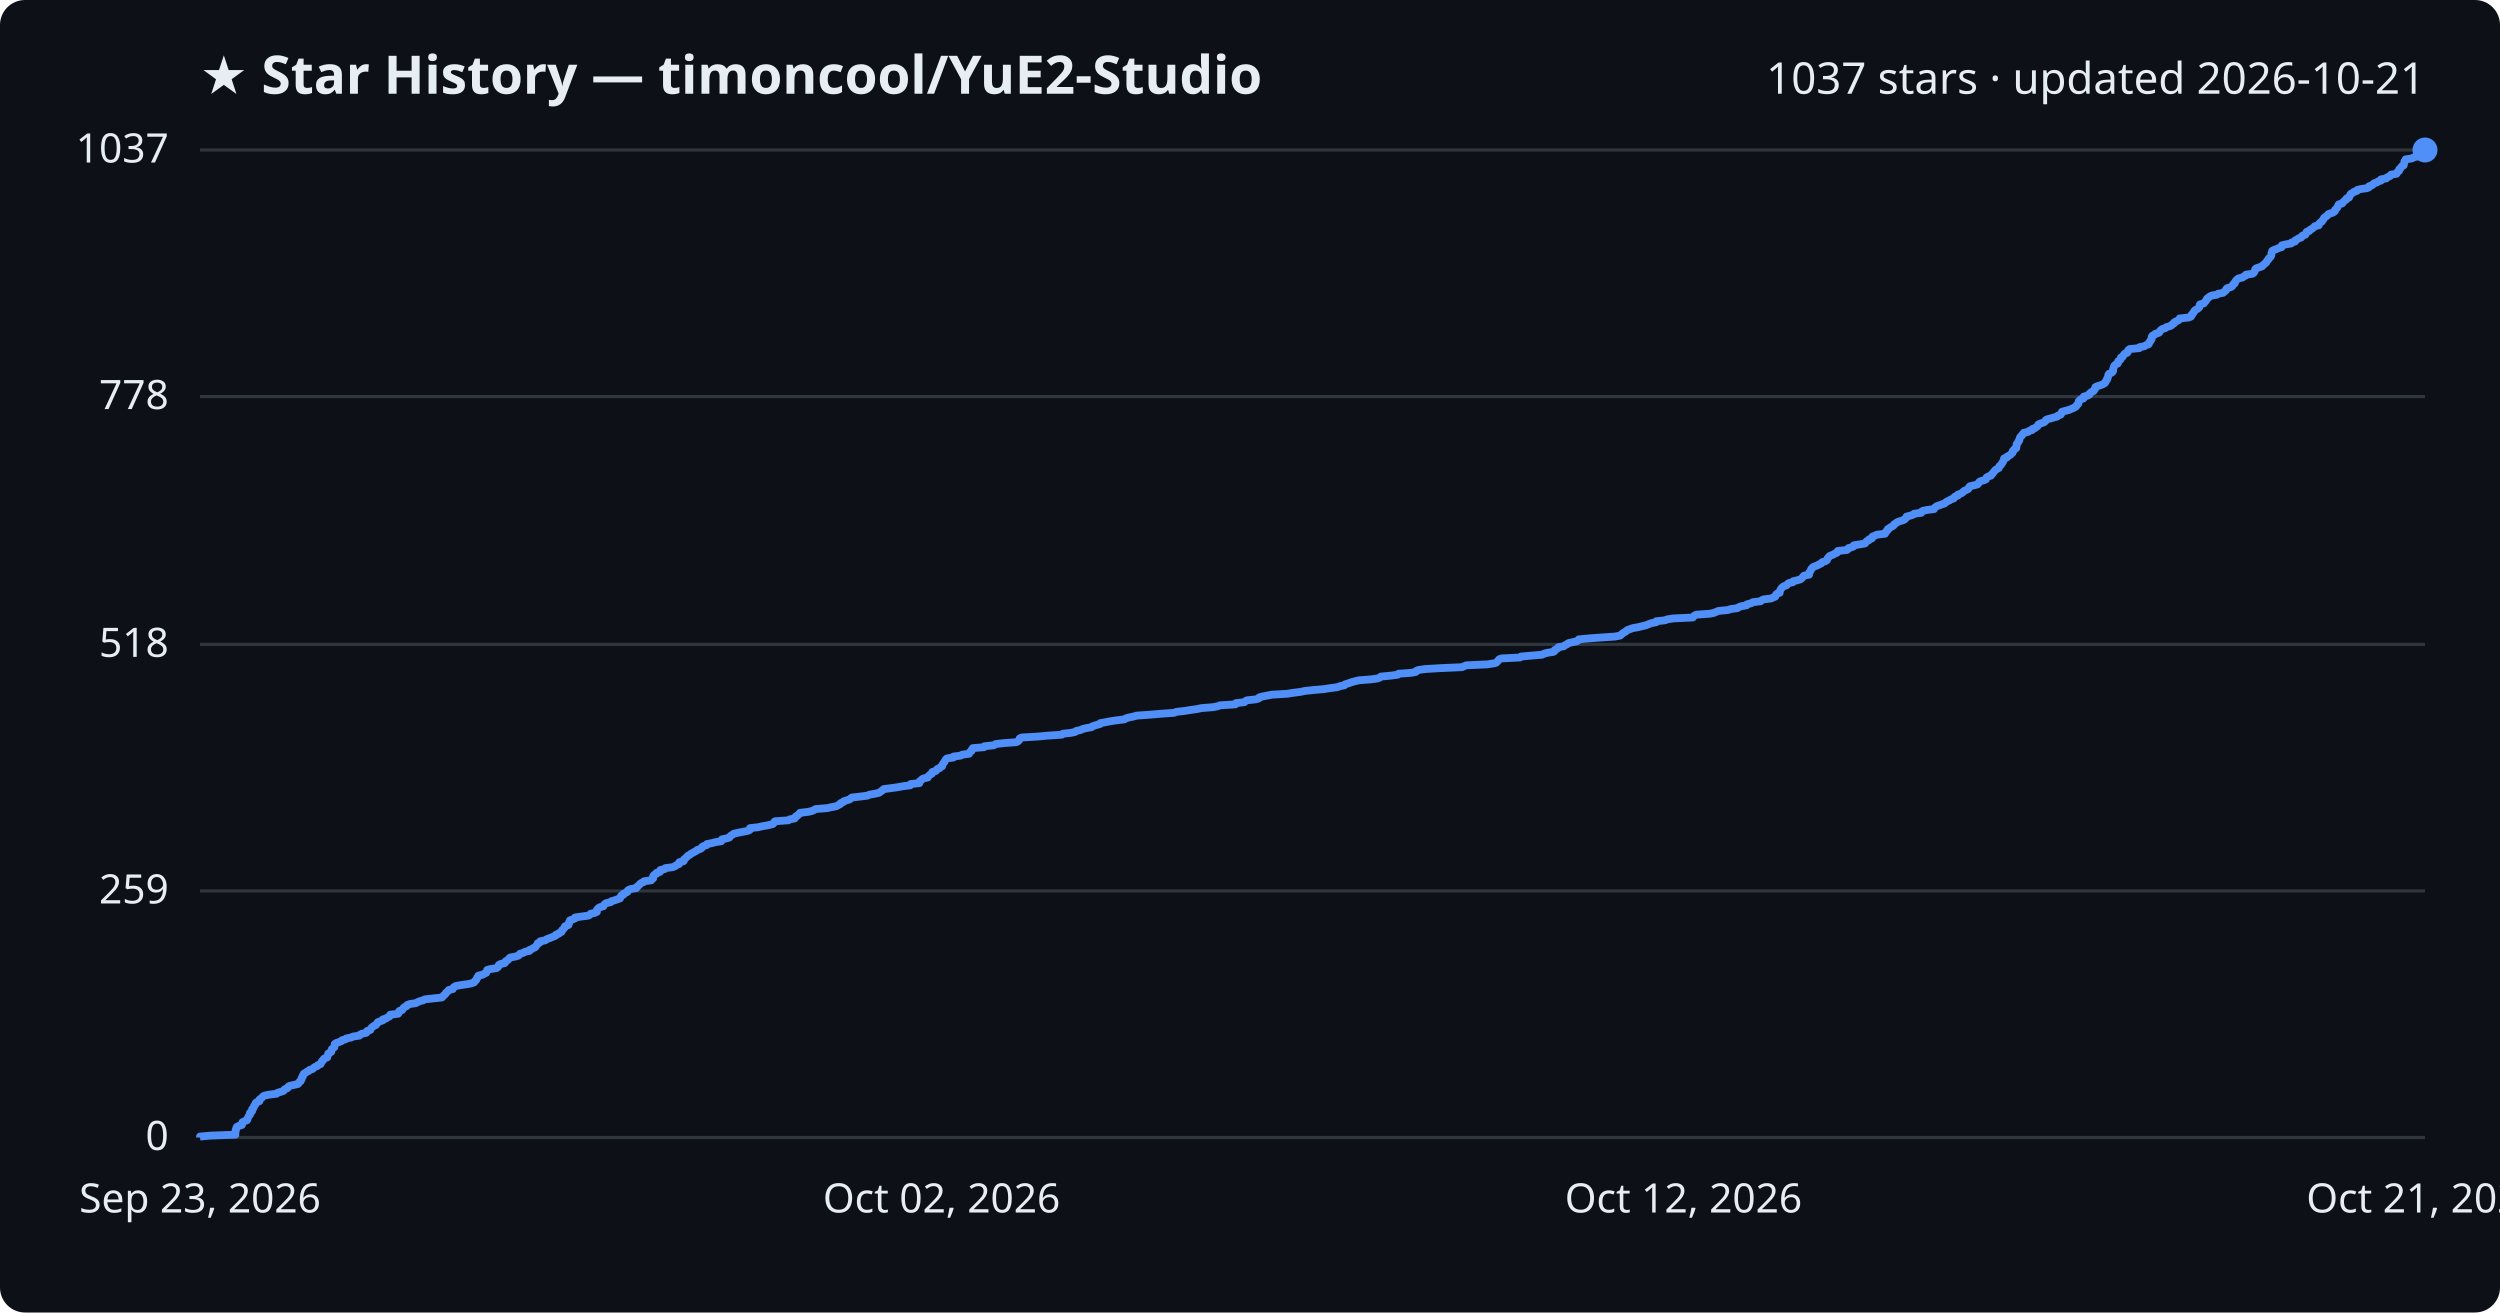
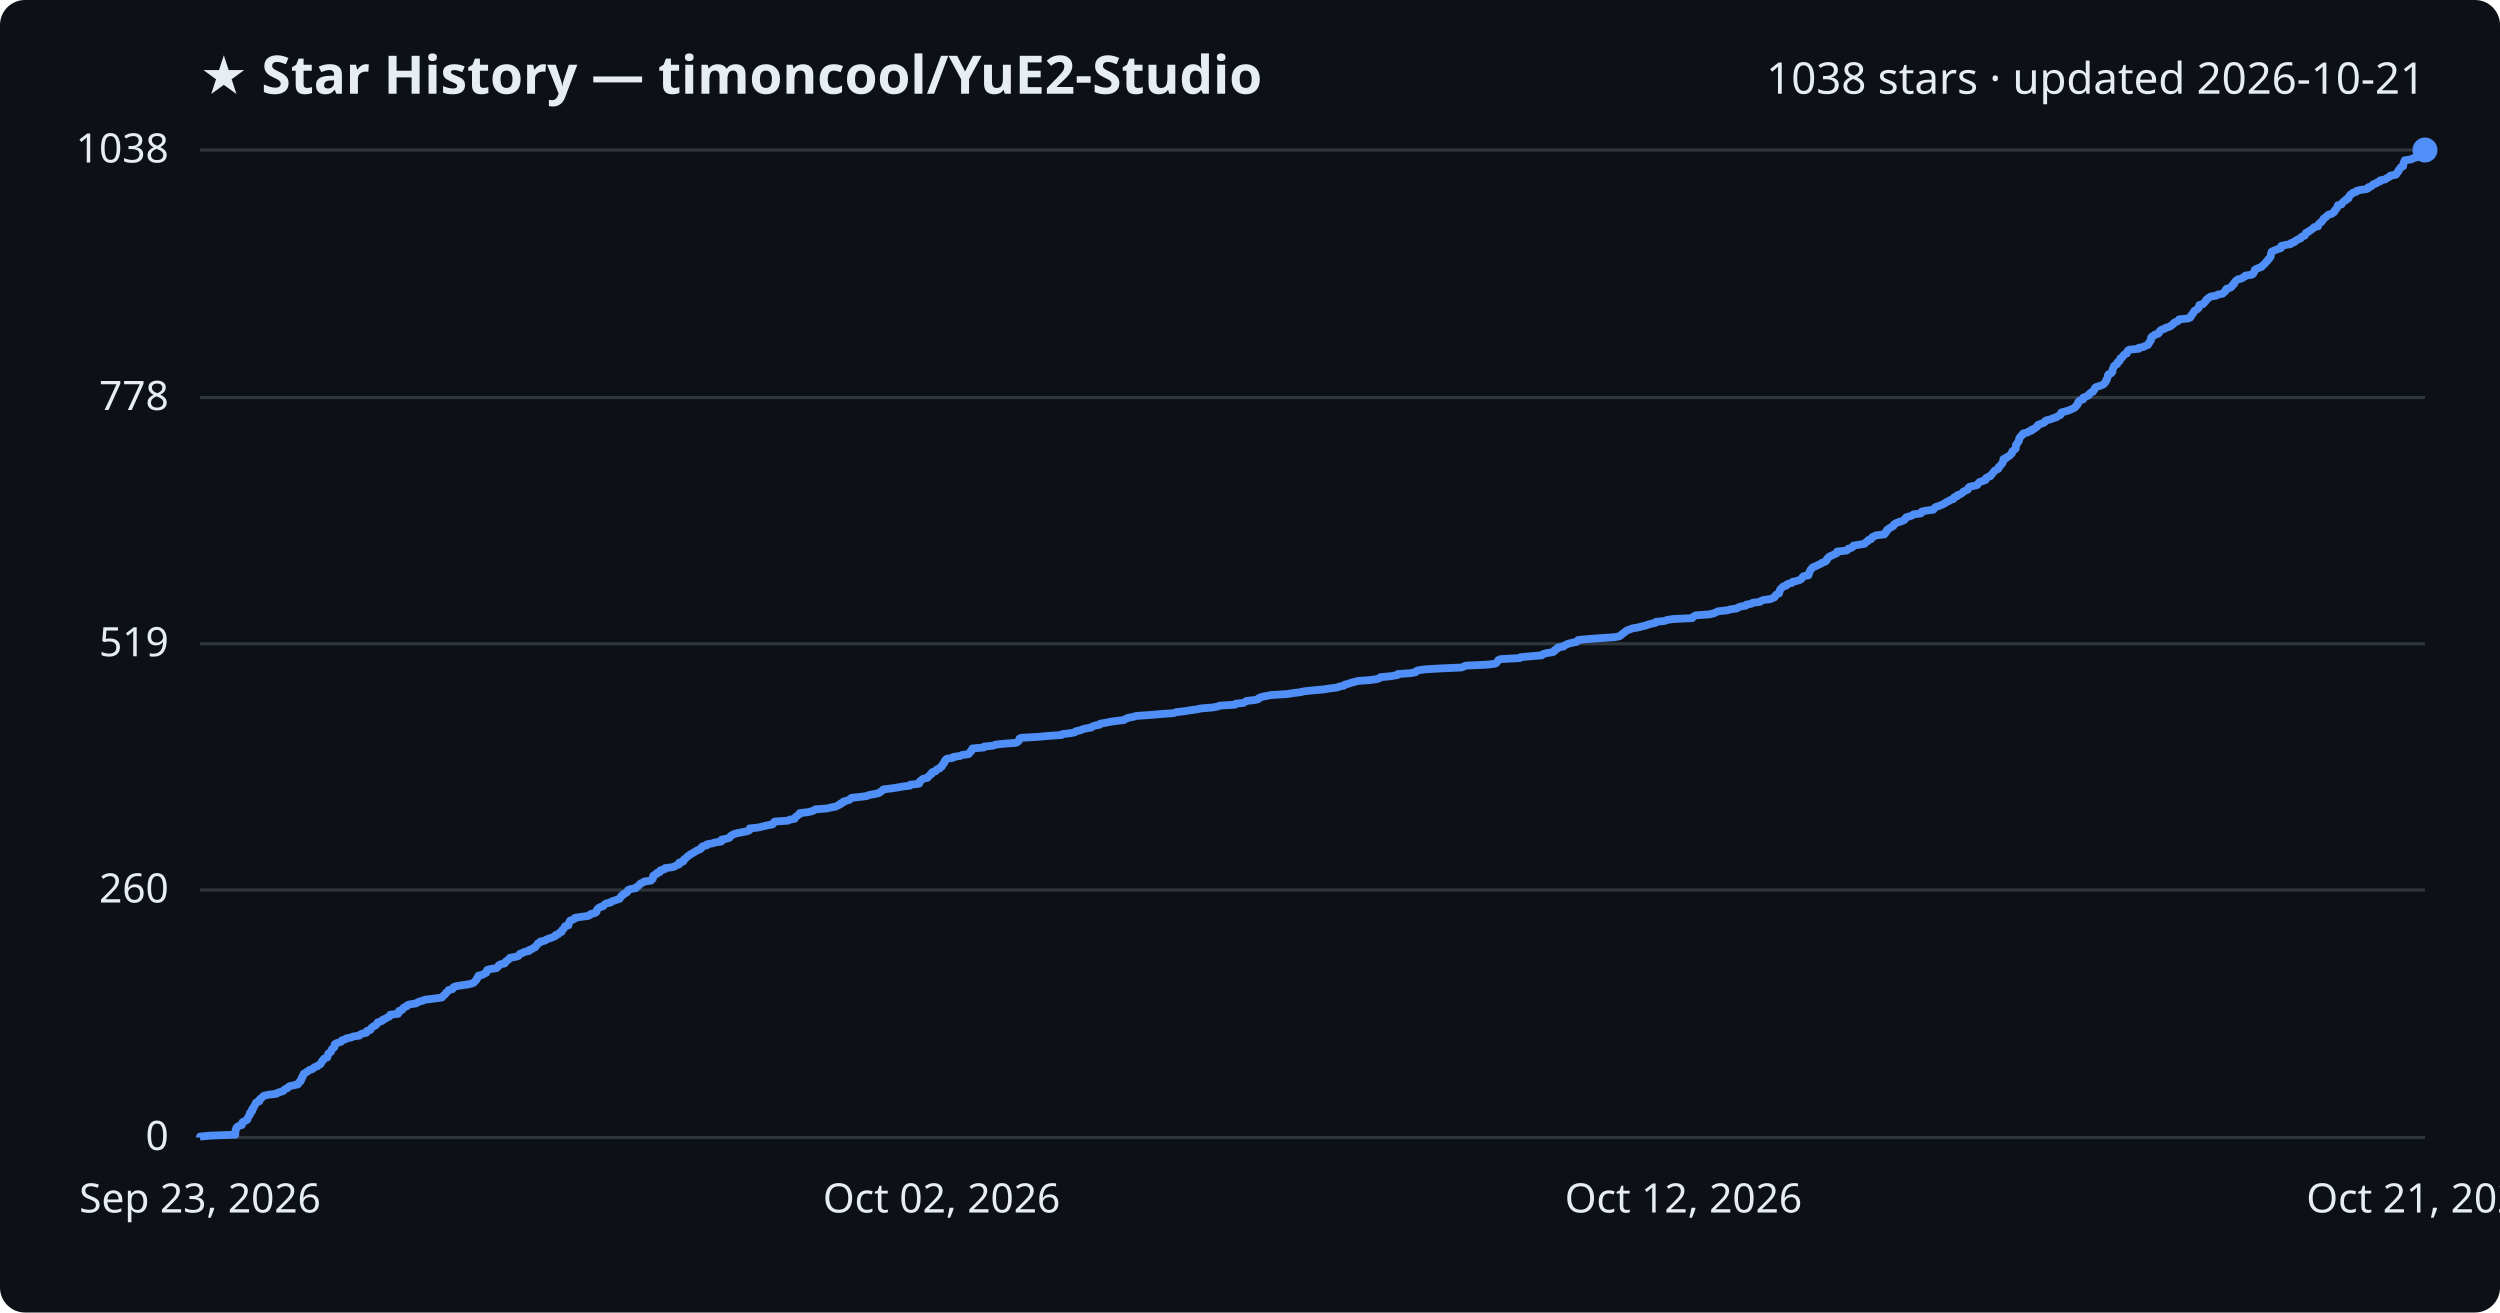
<svg xmlns="http://www.w3.org/2000/svg" viewBox="0 0 800 420" font-family="Segoe UI, sans-serif">
  <rect width="800" height="420" fill="#0d1117" rx="8" />
  <text x="64" y="30" fill="#e6edf3" font-size="17" font-weight="700">★ Star History — timoncool/YuE2-Studio</text>
-   <text x="776" y="30" fill="#e6edf3" font-size="14" text-anchor="end">1037 stars · updated 2026-10-21</text>
+   <text x="776" y="30" fill="#e6edf3" font-size="14" text-anchor="end">1038 stars · updated 2026-10-21</text>
  <line x1="64" y1="364.0" x2="776" y2="364.0" stroke="#30363d" stroke-width="1" />
  <text x="54" y="368.0" fill="#e6edf3" font-size="13" text-anchor="end">0</text>
-   <line x1="64" y1="285.1" x2="776" y2="285.1" stroke="#30363d" stroke-width="1" />
-   <text x="54" y="289.1" fill="#e6edf3" font-size="13" text-anchor="end">259</text>
-   <line x1="64" y1="206.2" x2="776" y2="206.2" stroke="#30363d" stroke-width="1" />
-   <text x="54" y="210.2" fill="#e6edf3" font-size="13" text-anchor="end">518</text>
-   <line x1="64" y1="126.9" x2="776" y2="126.9" stroke="#30363d" stroke-width="1" />
-   <text x="54" y="130.9" fill="#e6edf3" font-size="13" text-anchor="end">778</text>
+   <line x1="64" y1="284.8" x2="776" y2="284.8" stroke="#30363d" stroke-width="1" />
+   <text x="54" y="288.8" fill="#e6edf3" font-size="13" text-anchor="end">260</text>
+   <line x1="64" y1="206.0" x2="776" y2="206.0" stroke="#30363d" stroke-width="1" />
+   <text x="54" y="210.0" fill="#e6edf3" font-size="13" text-anchor="end">519</text>
+   <line x1="64" y1="127.2" x2="776" y2="127.2" stroke="#30363d" stroke-width="1" />
+   <text x="54" y="131.2" fill="#e6edf3" font-size="13" text-anchor="end">778</text>
  <line x1="64" y1="48.0" x2="776" y2="48.0" stroke="#30363d" stroke-width="1" />
-   <text x="54" y="52.0" fill="#e6edf3" font-size="13" text-anchor="end">1037</text>
-   <path d="M64.0,364.0 L64.0,363.7 L67.3,363.4 L75.3,363.1 L75.3,362.8 L75.3,362.5 L75.4,362.2 L75.4,361.9 L75.4,361.6 L75.6,361.3 L75.6,361.0 L75.8,360.6 L76.4,360.3 L77.4,360.0 L77.5,359.7 L77.5,359.4 L77.6,359.1 L78.2,358.8 L79.0,358.5 L79.2,358.2 L79.2,357.9 L79.4,357.6 L79.5,357.3 L79.7,357.0 L80.0,356.7 L80.0,356.4 L80.0,356.1 L80.5,355.8 L80.7,355.5 L80.7,355.2 L80.7,354.9 L81.1,354.6 L81.2,354.2 L81.3,353.9 L81.6,353.6 L81.8,353.3 L81.8,353.0 L82.1,352.7 L83.0,352.4 L83.1,352.1 L83.1,351.8 L83.5,351.5 L83.9,351.2 L84.1,350.9 L84.6,350.6 L86.0,350.3 L88.5,350.0 L88.8,349.7 L89.8,349.4 L90.7,349.1 L90.9,348.8 L91.2,348.5 L92.0,348.2 L92.2,347.8 L92.6,347.5 L93.9,347.2 L95.3,346.9 L95.6,346.6 L95.7,346.3 L96.2,346.0 L96.2,345.7 L96.5,345.4 L96.5,345.1 L96.6,344.8 L96.9,344.5 L96.9,344.2 L97.1,343.9 L97.2,343.6 L97.8,343.3 L98.1,343.0 L98.8,342.7 L99.0,342.4 L100.0,342.1 L100.3,341.8 L100.6,341.5 L101.6,341.1 L101.8,340.8 L102.6,340.5 L102.7,340.2 L102.9,339.9 L103.0,339.6 L103.4,339.3 L103.5,339.0 L103.8,338.7 L104.7,338.4 L104.7,338.1 L104.9,337.8 L105.0,337.5 L105.0,337.2 L105.4,336.9 L106.0,336.6 L106.0,336.3 L106.1,336.0 L106.2,335.7 L106.6,335.4 L107.0,335.1 L107.0,334.7 L107.1,334.4 L107.1,334.1 L107.5,333.8 L108.4,333.5 L109.2,333.2 L109.4,332.9 L110.5,332.6 L110.8,332.3 L112.4,332.0 L112.9,331.7 L115.0,331.4 L115.2,331.1 L115.8,330.8 L117.2,330.5 L117.4,330.2 L117.5,329.9 L118.5,329.6 L118.6,329.3 L118.8,329.0 L119.1,328.7 L119.6,328.3 L120.3,328.0 L120.5,327.7 L120.7,327.4 L120.9,327.1 L121.7,326.8 L122.5,326.5 L122.5,326.2 L123.6,325.9 L123.9,325.6 L124.6,325.3 L124.9,325.0 L124.9,324.7 L127.4,324.4 L127.6,324.1 L127.6,323.8 L127.8,323.5 L128.7,323.2 L128.9,322.9 L129.1,322.6 L129.4,322.3 L130.2,321.9 L130.3,321.6 L131.1,321.3 L133.1,321.0 L133.6,320.7 L134.3,320.4 L135.4,320.1 L135.9,319.8 L138.6,319.5 L141.4,319.2 L141.7,318.9 L141.9,318.6 L142.3,318.3 L142.6,318.0 L142.7,317.7 L143.1,317.4 L143.4,317.1 L143.6,316.8 L144.9,316.5 L145.0,316.2 L145.2,315.9 L145.9,315.5 L147.7,315.2 L149.8,314.9 L151.1,314.6 L151.8,314.3 L151.9,314.0 L152.3,313.7 L152.5,313.4 L152.6,313.1 L152.7,312.8 L153.1,312.5 L153.1,312.2 L154.5,311.9 L154.9,311.6 L155.6,311.3 L155.7,311.0 L155.9,310.7 L155.9,310.4 L156.9,310.1 L158.9,309.8 L159.3,309.5 L159.6,309.1 L159.6,308.8 L160.1,308.5 L161.5,308.2 L161.7,307.9 L161.8,307.6 L162.4,307.3 L162.7,307.0 L162.9,306.7 L163.3,306.4 L164.9,306.1 L165.9,305.8 L166.2,305.5 L166.4,305.2 L167.5,304.9 L167.9,304.6 L169.4,304.3 L169.4,304.0 L170.2,303.7 L170.6,303.4 L171.3,303.1 L171.5,302.8 L171.8,302.4 L172.1,302.1 L172.1,301.8 L172.9,301.5 L172.9,301.2 L174.5,300.9 L174.8,300.6 L175.6,300.3 L176.4,300.0 L177.1,299.7 L177.8,299.4 L177.9,299.1 L178.8,298.8 L179.0,298.5 L179.7,298.2 L179.8,297.9 L179.9,297.6 L180.3,297.3 L180.5,297.0 L180.8,296.7 L180.8,296.4 L181.9,296.0 L182.0,295.7 L182.1,295.4 L182.1,295.1 L182.4,294.8 L182.4,294.5 L183.3,294.2 L184.0,293.9 L184.0,293.6 L186.0,293.3 L188.3,293.0 L188.8,292.7 L189.0,292.4 L190.4,292.1 L191.0,291.8 L191.0,291.5 L191.0,291.2 L191.2,290.9 L191.5,290.6 L192.0,290.3 L193.1,290.0 L193.3,289.6 L193.5,289.3 L194.0,289.0 L195.4,288.7 L195.6,288.4 L196.7,288.1 L197.5,287.8 L198.4,287.5 L198.4,287.2 L198.7,286.9 L198.8,286.6 L199.5,286.3 L199.5,286.0 L200.2,285.7 L200.8,285.4 L200.8,285.1 L201.1,284.8 L201.8,284.5 L203.6,284.2 L203.6,283.9 L204.1,283.6 L204.5,283.2 L204.8,282.9 L205.1,282.6 L205.9,282.3 L206.1,282.0 L208.4,281.7 L208.5,281.4 L209.0,281.1 L209.0,280.8 L209.0,280.5 L209.1,280.2 L209.4,279.9 L210.1,279.6 L210.1,279.3 L211.2,279.0 L211.2,278.7 L211.3,278.4 L212.7,278.1 L212.9,277.8 L215.2,277.5 L216.0,277.2 L216.5,276.8 L217.3,276.5 L217.4,276.2 L217.4,275.9 L218.7,275.6 L218.9,275.3 L218.9,275.0 L219.3,274.7 L219.6,274.4 L219.9,274.1 L220.2,273.8 L220.8,273.5 L221.1,273.2 L221.7,272.9 L222.2,272.6 L222.8,272.3 L223.1,272.0 L224.0,271.7 L224.5,271.4 L224.6,271.1 L225.0,270.8 L226.2,270.4 L226.2,270.1 L227.8,269.8 L228.9,269.5 L230.8,269.2 L230.9,268.9 L231.0,268.6 L232.4,268.3 L233.4,268.0 L233.6,267.7 L233.9,267.4 L234.4,267.1 L234.8,266.8 L236.1,266.5 L237.6,266.2 L239.2,265.9 L239.9,265.6 L239.9,265.3 L240.0,265.0 L242.7,264.7 L243.9,264.4 L245.7,264.1 L247.3,263.7 L247.6,263.4 L247.7,263.1 L248.0,262.8 L252.3,262.5 L252.7,262.2 L254.3,261.9 L254.5,261.6 L254.6,261.3 L255.2,261.0 L255.4,260.7 L255.9,260.4 L256.0,260.1 L258.6,259.8 L259.9,259.5 L260.5,259.2 L261.0,258.9 L264.7,258.6 L266.0,258.3 L267.6,258.0 L268.1,257.7 L268.9,257.3 L269.0,257.0 L269.8,256.7 L270.0,256.4 L271.0,256.1 L271.9,255.8 L272.2,255.5 L272.6,255.2 L275.3,254.9 L277.6,254.6 L278.2,254.3 L279.9,254.0 L281.3,253.7 L281.7,253.4 L282.1,253.1 L282.5,252.8 L282.8,252.5 L285.2,252.2 L287.3,251.9 L288.9,251.6 L291.3,251.3 L291.4,250.9 L294.2,250.6 L294.3,250.3 L294.3,250.0 L294.8,249.7 L295.0,249.4 L295.5,249.1 L296.9,248.8 L297.0,248.5 L297.3,248.2 L297.6,247.9 L298.2,247.6 L298.2,247.3 L298.4,247.0 L299.5,246.7 L299.7,246.4 L299.9,246.1 L300.7,245.8 L300.9,245.5 L301.5,245.2 L301.5,244.9 L301.7,244.5 L301.9,244.2 L302.2,243.9 L302.3,243.6 L302.5,243.3 L302.7,243.0 L303.0,242.7 L305.1,242.4 L305.1,242.1 L307.4,241.8 L307.9,241.5 L310.1,241.2 L310.2,240.9 L310.4,240.6 L310.9,240.3 L310.9,240.0 L311.2,239.7 L311.3,239.4 L314.9,239.1 L315.0,238.8 L318.0,238.5 L318.6,238.1 L321.2,237.8 L325.2,237.5 L325.8,237.2 L326.1,236.9 L326.2,236.6 L326.3,236.3 L326.9,236.0 L332.1,235.7 L335.3,235.4 L339.8,235.1 L340.1,234.8 L342.8,234.5 L344.1,234.2 L344.4,233.9 L345.8,233.6 L346.4,233.3 L347.6,233.0 L349.3,232.7 L349.6,232.4 L350.5,232.1 L352.0,231.7 L352.1,231.4 L353.8,231.1 L355.3,230.8 L357.3,230.5 L359.8,230.2 L360.2,229.9 L361.2,229.6 L362.7,229.3 L363.7,229.0 L368.0,228.7 L371.5,228.4 L375.7,228.1 L376.4,227.8 L379.1,227.5 L380.9,227.2 L383.0,226.9 L384.4,226.6 L388.1,226.3 L389.7,226.0 L390.4,225.7 L395.3,225.4 L395.5,225.0 L398.2,224.7 L398.5,224.4 L399.0,224.1 L401.8,223.8 L402.8,223.5 L402.9,223.2 L403.9,222.9 L405.4,222.6 L407.0,222.3 L412.0,222.0 L413.8,221.7 L416.2,221.4 L417.5,221.1 L420.4,220.8 L423.8,220.5 L425.6,220.2 L428.0,219.9 L428.7,219.6 L430.2,219.3 L430.4,219.0 L431.7,218.6 L432.5,218.3 L433.6,218.0 L434.8,217.7 L438.7,217.4 L440.8,217.1 L441.6,216.8 L441.9,216.5 L445.1,216.2 L447.3,215.9 L447.5,215.6 L451.6,215.3 L453.1,215.0 L453.2,214.7 L453.9,214.4 L456.0,214.1 L461.0,213.8 L467.8,213.5 L468.5,213.2 L469.2,212.9 L475.9,212.6 L478.5,212.2 L479.0,211.9 L479.2,211.6 L479.5,211.3 L479.7,211.0 L480.4,210.7 L486.4,210.4 L486.7,210.1 L490.0,209.8 L493.5,209.5 L494.0,209.2 L495.1,208.9 L497.1,208.6 L497.5,208.3 L497.5,208.0 L498.1,207.7 L498.6,207.4 L498.7,207.1 L500.4,206.8 L500.7,206.5 L501.4,206.2 L501.9,205.8 L503.2,205.5 L504.6,205.2 L505.1,204.9 L505.2,204.6 L508.3,204.3 L512.3,204.0 L516.8,203.7 L518.4,203.4 L518.8,203.1 L519.1,202.8 L519.5,202.5 L520.1,202.2 L520.4,201.9 L520.8,201.6 L521.7,201.3 L522.5,201.0 L524.2,200.7 L525.4,200.4 L526.7,200.1 L527.4,199.8 L528.5,199.4 L530.0,199.1 L530.0,198.8 L532.8,198.5 L533.5,198.2 L535.4,197.9 L541.7,197.6 L541.9,197.3 L542.2,197.0 L542.8,196.7 L547.1,196.4 L548.5,196.1 L549.2,195.8 L549.9,195.5 L553.0,195.2 L553.8,194.9 L556.0,194.6 L556.4,194.3 L557.2,194.0 L558.9,193.7 L559.0,193.4 L560.5,193.0 L560.9,192.7 L563.4,192.4 L563.7,192.1 L564.4,191.8 L566.8,191.5 L567.4,191.2 L568.1,190.9 L568.2,190.6 L568.3,190.3 L568.6,190.0 L569.5,189.7 L569.5,189.4 L569.6,189.1 L569.7,188.8 L569.9,188.5 L570.1,188.2 L570.4,187.9 L570.8,187.6 L571.7,187.3 L571.9,187.0 L572.4,186.6 L573.7,186.3 L573.8,186.0 L575.1,185.7 L576.1,185.4 L576.5,185.1 L576.8,184.8 L577.0,184.5 L577.3,184.2 L578.9,183.9 L578.9,183.6 L578.9,183.3 L579.2,183.0 L579.3,182.7 L579.5,182.4 L579.6,182.1 L579.9,181.8 L580.1,181.5 L580.8,181.2 L581.6,180.9 L582.1,180.6 L582.8,180.3 L583.1,179.9 L584.1,179.6 L584.6,179.3 L584.7,179.0 L584.8,178.7 L585.1,178.4 L585.3,178.1 L585.7,177.8 L586.6,177.5 L587.0,177.2 L587.8,176.9 L588.1,176.6 L588.1,176.3 L591.0,176.0 L591.4,175.7 L591.5,175.4 L592.6,175.1 L593.2,174.8 L593.2,174.5 L595.1,174.2 L596.8,173.9 L597.1,173.5 L597.3,173.2 L598.0,172.9 L598.1,172.6 L599.0,172.3 L599.0,172.0 L599.2,171.7 L600.0,171.4 L600.6,171.1 L603.2,170.8 L603.2,170.5 L603.6,170.2 L603.7,169.9 L604.1,169.6 L604.1,169.3 L604.6,169.0 L605.0,168.7 L605.6,168.4 L606.0,168.1 L606.1,167.8 L606.6,167.5 L607.1,167.1 L607.9,166.8 L608.9,166.5 L609.5,166.2 L609.7,165.9 L610.1,165.6 L610.1,165.3 L611.3,165.0 L612.2,164.7 L612.5,164.4 L614.8,164.1 L614.8,163.8 L615.2,163.5 L616.6,163.2 L618.9,162.9 L619.0,162.6 L619.3,162.3 L619.7,162.0 L620.6,161.7 L621.4,161.4 L622.3,161.1 L622.7,160.7 L623.2,160.4 L623.9,160.1 L624.3,159.8 L625.2,159.5 L625.3,159.2 L625.6,158.9 L626.5,158.6 L626.5,158.3 L627.3,158.0 L627.9,157.7 L628.2,157.4 L628.5,157.1 L629.2,156.8 L629.8,156.5 L630.0,156.2 L630.1,155.9 L630.4,155.6 L631.7,155.3 L632.8,155.0 L633.1,154.7 L633.3,154.3 L633.7,154.0 L634.8,153.7 L635.5,153.4 L635.6,153.1 L635.7,152.8 L636.2,152.5 L637.1,152.2 L637.2,151.9 L637.6,151.6 L637.8,151.3 L638.0,151.0 L638.3,150.7 L638.5,150.4 L639.0,150.1 L639.6,149.8 L639.7,149.5 L639.8,149.2 L640.2,148.9 L640.4,148.6 L640.6,148.3 L640.9,147.9 L641.0,147.6 L641.2,147.3 L641.3,147.0 L641.3,146.7 L642.2,146.4 L642.3,146.1 L642.9,145.8 L643.4,145.5 L643.6,145.2 L644.0,144.9 L644.1,144.6 L644.1,144.3 L644.5,144.0 L644.6,143.7 L645.2,143.4 L645.2,143.1 L645.3,142.8 L645.3,142.5 L645.3,142.2 L645.5,141.9 L645.8,141.6 L645.9,141.2 L646.2,140.9 L646.2,140.6 L646.3,140.3 L646.4,140.0 L646.6,139.7 L647.0,139.4 L647.1,139.1 L647.5,138.8 L647.6,138.5 L649.0,138.2 L649.3,137.9 L650.3,137.6 L650.3,137.3 L651.2,137.0 L651.5,136.7 L652.0,136.4 L652.2,136.1 L652.3,135.8 L653.0,135.5 L654.0,135.2 L654.5,134.8 L654.6,134.5 L655.0,134.2 L656.2,133.9 L657.2,133.6 L658.3,133.3 L658.5,133.0 L659.4,132.7 L659.6,132.4 L659.7,132.1 L659.8,131.8 L660.8,131.5 L662.0,131.2 L662.7,130.9 L663.4,130.6 L664.0,130.3 L664.4,130.0 L664.5,129.7 L664.9,129.4 L665.1,129.1 L665.1,128.8 L665.2,128.4 L665.5,128.1 L665.8,127.8 L666.7,127.5 L666.8,127.2 L666.8,126.9 L668.0,126.6 L668.6,126.3 L668.6,126.0 L669.0,125.7 L669.3,125.4 L670.0,125.1 L670.1,124.8 L670.4,124.5 L670.5,124.2 L670.5,123.9 L671.1,123.6 L672.1,123.3 L672.8,123.0 L673.4,122.7 L673.7,122.4 L673.9,122.0 L674.0,121.7 L674.3,121.4 L674.3,121.1 L674.5,120.8 L674.6,120.5 L674.6,120.2 L674.7,119.9 L674.9,119.6 L675.7,119.3 L676.0,119.0 L676.2,118.7 L676.2,118.4 L676.2,118.1 L676.3,117.8 L676.4,117.5 L676.5,117.2 L676.7,116.9 L677.1,116.6 L677.7,116.3 L677.8,116.0 L677.8,115.6 L678.3,115.3 L678.6,115.0 L678.6,114.7 L678.7,114.4 L679.3,114.1 L679.4,113.8 L679.7,113.5 L679.9,113.2 L680.7,112.9 L680.9,112.6 L680.9,112.3 L681.1,112.0 L681.5,111.7 L684.6,111.4 L684.6,111.1 L686.2,110.8 L686.6,110.5 L687.5,110.2 L687.7,109.9 L687.7,109.6 L688.1,109.2 L688.2,108.9 L688.5,108.6 L688.5,108.3 L688.5,108.0 L688.6,107.7 L688.8,107.4 L689.5,107.1 L689.7,106.8 L690.8,106.5 L691.1,106.2 L691.2,105.9 L691.5,105.6 L691.9,105.3 L692.9,105.0 L693.2,104.7 L694.3,104.4 L694.9,104.1 L695.1,103.8 L695.7,103.5 L695.7,103.2 L696.2,102.9 L697.1,102.5 L697.4,102.2 L697.5,101.9 L700.4,101.6 L701.1,101.3 L701.3,101.0 L701.3,100.7 L701.7,100.4 L701.8,100.1 L702.1,99.8 L702.2,99.5 L702.5,99.2 L703.1,98.9 L703.5,98.6 L703.8,98.3 L703.8,98.0 L703.9,97.7 L704.0,97.4 L705.2,97.1 L705.4,96.8 L705.7,96.5 L706.0,96.1 L706.1,95.8 L706.3,95.5 L706.8,95.2 L707.1,94.9 L707.7,94.6 L709.4,94.3 L709.8,94.0 L711.4,93.7 L711.7,93.4 L712.1,93.1 L712.4,92.8 L712.4,92.5 L712.7,92.2 L713.8,91.9 L714.3,91.6 L714.5,91.3 L714.6,91.0 L715.1,90.7 L715.1,90.4 L715.3,90.1 L715.6,89.7 L715.9,89.4 L716.3,89.1 L717.6,88.8 L717.9,88.5 L718.6,88.2 L718.7,87.9 L720.8,87.6 L721.2,87.3 L721.4,87.0 L721.5,86.7 L721.7,86.4 L721.7,86.1 L722.1,85.8 L723.1,85.5 L723.9,85.2 L724.1,84.9 L724.5,84.6 L724.8,84.3 L725.2,84.0 L725.3,83.7 L725.6,83.3 L725.9,83.0 L726.0,82.7 L726.4,82.4 L726.6,82.1 L726.8,81.8 L726.8,81.5 L726.9,81.2 L726.9,80.9 L727.1,80.6 L727.1,80.3 L727.6,80.0 L728.5,79.7 L729.1,79.4 L730.1,79.1 L730.1,78.8 L730.2,78.5 L731.5,78.2 L733.2,77.9 L733.3,77.6 L734.4,77.3 L734.5,76.9 L735.1,76.6 L735.5,76.3 L736.4,76.0 L736.5,75.7 L736.8,75.4 L737.7,75.1 L737.9,74.8 L738.0,74.5 L738.1,74.2 L739.0,73.9 L739.1,73.6 L739.7,73.3 L740.1,73.0 L740.5,72.7 L740.7,72.4 L742.0,72.1 L742.0,71.8 L742.2,71.5 L742.5,71.2 L743.0,70.9 L743.2,70.5 L743.5,70.2 L743.6,69.9 L743.8,69.6 L744.3,69.3 L744.7,69.0 L744.9,68.7 L745.3,68.4 L746.4,68.1 L746.9,67.8 L747.2,67.5 L747.2,67.2 L747.5,66.9 L747.8,66.6 L748.0,66.3 L748.1,66.0 L748.3,65.7 L748.4,65.4 L749.5,65.1 L749.7,64.8 L750.0,64.5 L750.3,64.2 L750.9,63.8 L750.9,63.5 L751.7,63.2 L751.7,62.9 L752.0,62.6 L752.1,62.3 L752.3,62.0 L752.9,61.7 L753.2,61.4 L754.2,61.1 L754.3,60.8 L755.4,60.5 L757.5,60.2 L758.1,59.9 L758.1,59.6 L759.0,59.3 L759.4,59.0 L759.6,58.7 L760.6,58.4 L760.9,58.1 L761.9,57.8 L761.9,57.4 L763.6,57.1 L763.8,56.8 L764.5,56.5 L765.0,56.2 L765.1,55.9 L766.9,55.6 L767.1,55.3 L767.2,55.0 L767.7,54.7 L767.7,54.4 L767.8,54.1 L768.2,53.8 L768.4,53.5 L768.6,53.2 L769.2,52.9 L769.2,52.6 L769.3,52.3 L769.4,52.0 L769.4,51.7 L769.7,51.4 L769.8,51.0 L771.8,50.7 L772.3,50.4 L773.4,50.1 L773.5,49.8 L773.6,49.5 L773.6,49.2 L775.8,48.9 L775.8,48.6 L775.9,48.3 L776.0,48.0 L776.0,48.0" fill="none" stroke="#4f8ff7" stroke-width="2.5" stroke-linejoin="round" />
+   <text x="54" y="52.0" fill="#e6edf3" font-size="13" text-anchor="end">1038</text>
+   <path d="M64.0,364.0 L64.0,363.7 L67.3,363.4 L75.3,363.1 L75.3,362.8 L75.3,362.5 L75.3,362.2 L75.4,361.9 L75.4,361.6 L75.6,361.3 L75.6,361.0 L75.8,360.7 L76.4,360.3 L77.4,360.0 L77.5,359.7 L77.5,359.4 L77.6,359.1 L78.2,358.8 L78.9,358.5 L79.2,358.2 L79.2,357.9 L79.4,357.6 L79.5,357.3 L79.7,357.0 L80.0,356.7 L80.0,356.4 L80.0,356.1 L80.5,355.8 L80.7,355.5 L80.7,355.2 L80.7,354.9 L81.1,354.6 L81.2,354.3 L81.3,354.0 L81.6,353.6 L81.8,353.3 L81.8,353.0 L82.1,352.7 L83.0,352.4 L83.1,352.1 L83.1,351.8 L83.5,351.5 L83.9,351.2 L84.1,350.9 L84.6,350.6 L86.0,350.3 L88.5,350.0 L88.8,349.7 L89.8,349.4 L90.7,349.1 L90.9,348.8 L91.2,348.5 L92.0,348.2 L92.2,347.9 L92.6,347.6 L93.9,347.3 L95.3,347.0 L95.6,346.6 L95.7,346.3 L96.2,346.0 L96.2,345.7 L96.5,345.4 L96.5,345.1 L96.6,344.8 L96.9,344.5 L96.9,344.2 L97.1,343.9 L97.2,343.6 L97.8,343.3 L98.1,343.0 L98.7,342.7 L99.0,342.4 L100.0,342.1 L100.3,341.8 L100.6,341.5 L101.6,341.2 L101.8,340.9 L102.5,340.6 L102.7,340.3 L102.9,339.9 L103.0,339.6 L103.4,339.3 L103.5,339.0 L103.8,338.7 L104.7,338.4 L104.7,338.1 L104.9,337.8 L105.0,337.5 L105.0,337.2 L105.4,336.9 L105.9,336.6 L106.0,336.3 L106.1,336.0 L106.2,335.7 L106.6,335.4 L107.0,335.1 L107.0,334.8 L107.1,334.5 L107.1,334.2 L107.5,333.9 L108.4,333.6 L109.2,333.3 L109.4,332.9 L110.5,332.6 L110.8,332.3 L112.4,332.0 L112.9,331.7 L115.0,331.4 L115.2,331.1 L115.8,330.8 L117.2,330.5 L117.4,330.2 L117.4,329.9 L118.5,329.6 L118.6,329.3 L118.8,329.0 L119.1,328.7 L119.6,328.4 L120.2,328.1 L120.5,327.8 L120.7,327.5 L120.8,327.2 L121.7,326.9 L122.4,326.6 L122.5,326.3 L123.5,325.9 L123.9,325.6 L124.6,325.3 L124.8,325.0 L124.9,324.7 L127.4,324.4 L127.6,324.1 L127.6,323.8 L127.7,323.5 L128.6,323.2 L128.9,322.9 L129.0,322.6 L129.4,322.3 L130.2,322.0 L130.3,321.7 L131.1,321.4 L133.1,321.1 L133.6,320.8 L134.2,320.5 L135.4,320.2 L135.9,319.9 L138.6,319.6 L141.4,319.2 L141.7,318.9 L141.9,318.6 L142.3,318.3 L142.6,318.0 L142.7,317.7 L143.1,317.4 L143.4,317.1 L143.6,316.8 L144.8,316.5 L145.0,316.2 L145.1,315.9 L145.9,315.6 L147.7,315.3 L149.8,315.0 L151.1,314.7 L151.7,314.4 L151.9,314.1 L152.2,313.8 L152.5,313.5 L152.6,313.2 L152.7,312.9 L153.1,312.6 L153.1,312.2 L154.5,311.9 L154.9,311.6 L155.6,311.3 L155.6,311.0 L155.8,310.7 L155.9,310.4 L156.9,310.1 L158.9,309.8 L159.2,309.5 L159.5,309.2 L159.6,308.9 L160.1,308.6 L161.5,308.3 L161.7,308.0 L161.8,307.7 L162.3,307.4 L162.7,307.1 L162.9,306.8 L163.2,306.5 L164.9,306.2 L165.9,305.9 L166.2,305.5 L166.4,305.2 L167.4,304.9 L167.8,304.6 L169.3,304.3 L169.3,304.0 L170.2,303.7 L170.6,303.4 L171.3,303.1 L171.4,302.8 L171.7,302.5 L172.0,302.2 L172.1,301.9 L172.8,301.6 L172.9,301.3 L174.4,301.0 L174.7,300.7 L175.5,300.4 L176.4,300.1 L177.1,299.8 L177.8,299.5 L177.8,299.2 L178.7,298.9 L179.0,298.5 L179.7,298.2 L179.7,297.9 L179.9,297.6 L180.3,297.3 L180.5,297.0 L180.7,296.7 L180.8,296.4 L181.9,296.1 L181.9,295.8 L182.0,295.5 L182.1,295.2 L182.4,294.9 L182.4,294.6 L183.2,294.3 L183.9,294.0 L184.0,293.7 L185.9,293.4 L188.2,293.1 L188.8,292.8 L189.0,292.5 L190.3,292.2 L190.9,291.8 L190.9,291.5 L191.0,291.2 L191.2,290.9 L191.5,290.6 L192.0,290.3 L193.0,290.0 L193.2,289.7 L193.5,289.4 L194.0,289.1 L195.4,288.8 L195.6,288.5 L196.6,288.2 L197.4,287.9 L198.3,287.6 L198.4,287.3 L198.7,287.0 L198.8,286.7 L199.4,286.4 L199.5,286.1 L200.2,285.8 L200.7,285.5 L200.8,285.2 L201.0,284.8 L201.8,284.5 L203.5,284.2 L203.6,283.9 L204.1,283.6 L204.5,283.3 L204.7,283.0 L205.0,282.7 L205.8,282.4 L206.1,282.1 L208.3,281.8 L208.5,281.5 L208.9,281.2 L208.9,280.9 L209.0,280.6 L209.0,280.3 L209.4,280.0 L210.1,279.7 L210.1,279.4 L211.1,279.1 L211.1,278.8 L211.3,278.5 L212.6,278.2 L212.8,277.8 L215.2,277.5 L216.0,277.2 L216.4,276.9 L217.3,276.6 L217.3,276.3 L217.4,276.0 L218.6,275.7 L218.8,275.4 L218.8,275.1 L219.3,274.8 L219.5,274.5 L219.9,274.2 L220.2,273.9 L220.7,273.6 L221.1,273.3 L221.7,273.0 L222.1,272.7 L222.7,272.4 L223.1,272.1 L224.0,271.8 L224.4,271.5 L224.5,271.1 L224.9,270.8 L226.2,270.5 L226.2,270.2 L227.8,269.9 L228.8,269.6 L230.8,269.3 L230.9,269.0 L230.9,268.7 L232.4,268.4 L233.4,268.1 L233.6,267.8 L233.8,267.5 L234.4,267.2 L234.8,266.9 L236.0,266.6 L237.5,266.3 L239.1,266.0 L239.8,265.7 L239.9,265.4 L239.9,265.1 L242.7,264.8 L243.9,264.5 L245.6,264.1 L247.2,263.8 L247.5,263.5 L247.6,263.2 L247.9,262.9 L252.2,262.6 L252.7,262.3 L254.3,262.0 L254.4,261.7 L254.6,261.4 L255.1,261.1 L255.4,260.8 L255.9,260.5 L255.9,260.2 L258.5,259.9 L259.8,259.6 L260.5,259.3 L260.9,259.0 L264.7,258.7 L265.9,258.4 L267.5,258.1 L268.0,257.8 L268.9,257.4 L269.0,257.1 L269.8,256.8 L269.9,256.5 L271.0,256.2 L271.9,255.9 L272.1,255.6 L272.5,255.3 L275.3,255.0 L277.5,254.7 L278.1,254.4 L279.8,254.1 L281.2,253.8 L281.6,253.5 L282.1,253.2 L282.4,252.9 L282.7,252.6 L285.2,252.3 L287.2,252.0 L288.8,251.7 L291.2,251.4 L291.3,251.1 L294.1,250.8 L294.3,250.4 L294.3,250.1 L294.7,249.8 L295.0,249.5 L295.4,249.2 L296.8,248.9 L297.0,248.6 L297.3,248.3 L297.5,248.0 L298.1,247.7 L298.1,247.4 L298.3,247.1 L299.4,246.8 L299.6,246.5 L299.8,246.2 L300.7,245.9 L300.8,245.6 L301.4,245.3 L301.4,245.0 L301.7,244.7 L301.8,244.4 L302.2,244.1 L302.2,243.7 L302.5,243.4 L302.6,243.1 L303.0,242.8 L305.0,242.5 L305.1,242.2 L307.3,241.9 L307.8,241.6 L310.0,241.3 L310.1,241.0 L310.4,240.7 L310.8,240.4 L310.8,240.1 L311.1,239.8 L311.2,239.5 L314.8,239.2 L314.9,238.9 L317.9,238.6 L318.5,238.3 L321.1,238.0 L325.1,237.7 L325.7,237.4 L326.0,237.1 L326.2,236.7 L326.2,236.4 L326.8,236.1 L332.1,235.8 L335.3,235.5 L339.7,235.2 L340.0,234.9 L342.7,234.6 L344.0,234.3 L344.3,234.0 L345.7,233.7 L346.3,233.4 L347.5,233.1 L349.2,232.8 L349.5,232.5 L350.4,232.2 L351.9,231.9 L352.0,231.6 L353.7,231.3 L355.2,231.0 L357.2,230.7 L359.7,230.4 L360.1,230.1 L361.1,229.7 L362.6,229.4 L363.6,229.1 L367.9,228.8 L371.4,228.5 L375.6,228.2 L376.3,227.9 L379.0,227.6 L380.8,227.3 L382.9,227.0 L384.3,226.7 L388.0,226.4 L389.6,226.1 L390.3,225.8 L395.2,225.5 L395.4,225.2 L398.0,224.9 L398.4,224.6 L398.9,224.3 L401.6,224.0 L402.7,223.7 L402.8,223.4 L403.8,223.0 L405.3,222.7 L406.9,222.4 L411.9,222.1 L413.7,221.8 L416.1,221.5 L417.4,221.2 L420.3,220.9 L423.7,220.6 L425.5,220.3 L427.9,220.0 L428.6,219.7 L430.1,219.4 L430.3,219.1 L431.5,218.8 L432.3,218.5 L433.5,218.2 L434.6,217.9 L438.6,217.6 L440.6,217.3 L441.5,217.0 L441.7,216.7 L445.0,216.4 L447.2,216.0 L447.3,215.7 L451.5,215.4 L453.0,215.1 L453.1,214.8 L453.8,214.5 L455.9,214.2 L460.9,213.9 L467.7,213.6 L468.4,213.3 L469.1,213.0 L475.8,212.7 L478.4,212.4 L478.9,212.1 L479.1,211.8 L479.3,211.5 L479.5,211.2 L480.3,210.9 L486.3,210.6 L486.6,210.3 L489.8,210.0 L493.4,209.7 L493.8,209.3 L494.9,209.0 L496.9,208.7 L497.4,208.4 L497.4,208.1 L497.9,207.8 L498.5,207.5 L498.5,207.2 L500.3,206.9 L500.5,206.6 L501.2,206.3 L501.8,206.0 L503.0,205.7 L504.5,205.4 L504.9,205.1 L505.0,204.8 L508.2,204.5 L512.2,204.2 L516.7,203.9 L518.2,203.6 L518.7,203.3 L518.9,203.0 L519.4,202.7 L519.9,202.3 L520.3,202.0 L520.7,201.7 L521.6,201.4 L522.3,201.1 L524.1,200.8 L525.2,200.5 L526.5,200.2 L527.3,199.9 L528.4,199.6 L529.8,199.3 L529.9,199.0 L532.7,198.7 L533.4,198.4 L535.3,198.1 L541.5,197.8 L541.7,197.5 L542.1,197.2 L542.7,196.9 L546.9,196.6 L548.3,196.3 L549.0,196.0 L549.8,195.6 L552.8,195.3 L553.7,195.0 L555.8,194.7 L556.2,194.4 L557.0,194.1 L558.7,193.8 L558.8,193.5 L560.4,193.2 L560.8,192.9 L563.2,192.6 L563.5,192.3 L564.3,192.0 L566.6,191.7 L567.2,191.4 L567.9,191.1 L568.0,190.8 L568.2,190.5 L568.5,190.2 L569.3,189.9 L569.3,189.6 L569.5,189.3 L569.5,189.0 L569.7,188.6 L570.0,188.3 L570.3,188.0 L570.6,187.7 L571.6,187.4 L571.7,187.1 L572.3,186.8 L573.5,186.5 L573.6,186.2 L574.9,185.9 L575.9,185.6 L576.4,185.3 L576.6,185.0 L576.8,184.7 L577.1,184.4 L578.7,184.1 L578.8,183.8 L578.8,183.5 L579.0,183.2 L579.1,182.9 L579.3,182.6 L579.4,182.3 L579.8,181.9 L580.0,181.6 L580.7,181.3 L581.4,181.0 L582.0,180.7 L582.7,180.4 L583.0,180.1 L583.9,179.8 L584.4,179.5 L584.6,179.2 L584.6,178.9 L584.9,178.6 L585.2,178.3 L585.6,178.0 L586.4,177.7 L586.9,177.4 L587.7,177.1 L587.9,176.8 L587.9,176.5 L590.8,176.2 L591.3,175.9 L591.4,175.6 L592.5,175.3 L593.0,174.9 L593.1,174.6 L594.9,174.3 L596.7,174.0 L596.9,173.7 L597.2,173.4 L597.8,173.1 L597.9,172.8 L598.8,172.5 L598.9,172.2 L599.1,171.9 L599.8,171.6 L600.4,171.3 L603.0,171.0 L603.0,170.7 L603.5,170.4 L603.5,170.1 L603.9,169.8 L603.9,169.5 L604.4,169.2 L604.8,168.9 L605.4,168.6 L605.9,168.3 L606.0,167.9 L606.4,167.6 L607.0,167.3 L607.8,167.0 L608.8,166.7 L609.4,166.4 L609.5,166.1 L609.9,165.8 L610.0,165.5 L611.2,165.2 L612.0,164.9 L612.3,164.6 L614.7,164.3 L614.7,164.0 L615.0,163.7 L616.4,163.4 L618.7,163.1 L618.9,162.8 L619.1,162.5 L619.5,162.2 L620.5,161.9 L621.2,161.6 L622.1,161.2 L622.5,160.9 L623.0,160.6 L623.7,160.3 L624.1,160.0 L625.1,159.7 L625.1,159.4 L625.4,159.1 L626.3,158.8 L626.3,158.5 L627.2,158.2 L627.7,157.9 L628.1,157.6 L628.3,157.3 L629.0,157.0 L629.7,156.7 L629.8,156.4 L629.9,156.1 L630.2,155.8 L631.5,155.5 L632.7,155.2 L632.9,154.9 L633.1,154.6 L633.5,154.2 L634.6,153.9 L635.4,153.6 L635.4,153.3 L635.5,153.0 L636.0,152.7 L636.9,152.4 L637.0,152.1 L637.4,151.8 L637.6,151.5 L637.8,151.2 L638.1,150.9 L638.3,150.6 L638.9,150.3 L639.5,150.0 L639.5,149.7 L639.6,149.4 L640.0,149.1 L640.3,148.8 L640.5,148.5 L640.8,148.2 L640.8,147.9 L641.1,147.5 L641.1,147.2 L641.1,146.9 L642.0,146.6 L642.1,146.3 L642.8,146.0 L643.2,145.7 L643.4,145.4 L643.8,145.1 L643.9,144.8 L643.9,144.5 L644.3,144.2 L644.5,143.9 L645.0,143.6 L645.0,143.3 L645.1,143.0 L645.1,142.7 L645.1,142.4 L645.3,142.1 L645.6,141.8 L645.7,141.5 L646.0,141.2 L646.1,140.9 L646.1,140.5 L646.2,140.2 L646.4,139.9 L646.8,139.6 L646.9,139.3 L647.4,139.0 L647.4,138.7 L648.8,138.4 L649.1,138.1 L650.1,137.8 L650.1,137.5 L651.0,137.2 L651.3,136.9 L651.8,136.6 L652.1,136.3 L652.1,136.0 L652.8,135.7 L653.9,135.4 L654.3,135.1 L654.4,134.8 L654.9,134.5 L656.1,134.2 L657.1,133.8 L658.1,133.5 L658.4,133.2 L659.2,132.9 L659.5,132.6 L659.5,132.3 L659.6,132.0 L660.7,131.7 L661.8,131.4 L662.5,131.1 L663.2,130.8 L663.8,130.5 L664.2,130.2 L664.3,129.9 L664.7,129.6 L664.9,129.3 L664.9,129.0 L665.0,128.7 L665.3,128.4 L665.6,128.1 L666.6,127.8 L666.6,127.5 L666.7,127.2 L667.8,126.8 L668.4,126.5 L668.4,126.2 L668.8,125.9 L669.1,125.6 L669.8,125.3 L669.9,125.0 L670.2,124.7 L670.3,124.4 L670.4,124.1 L670.9,123.8 L671.9,123.5 L672.7,123.2 L673.2,122.9 L673.5,122.6 L673.7,122.3 L673.8,122.0 L674.1,121.7 L674.1,121.4 L674.3,121.1 L674.4,120.8 L674.5,120.5 L674.5,120.2 L674.7,119.8 L675.5,119.5 L675.8,119.2 L676.0,118.9 L676.0,118.6 L676.0,118.3 L676.1,118.0 L676.3,117.7 L676.4,117.4 L676.5,117.1 L676.9,116.8 L677.5,116.5 L677.6,116.2 L677.6,115.9 L678.2,115.6 L678.4,115.3 L678.4,115.0 L678.5,114.7 L679.1,114.4 L679.2,114.1 L679.5,113.8 L679.7,113.5 L680.6,113.1 L680.7,112.8 L680.7,112.5 L680.9,112.2 L681.4,111.9 L684.4,111.6 L684.4,111.3 L686.0,111.0 L686.4,110.7 L687.3,110.4 L687.5,110.1 L687.6,109.8 L687.9,109.5 L688.0,109.2 L688.3,108.9 L688.3,108.6 L688.3,108.3 L688.4,108.0 L688.6,107.7 L689.3,107.4 L689.5,107.1 L690.6,106.8 L690.9,106.5 L691.0,106.1 L691.3,105.8 L691.7,105.5 L692.7,105.2 L693.0,104.9 L694.1,104.6 L694.7,104.3 L694.9,104.0 L695.5,103.7 L695.6,103.4 L696.0,103.1 L696.9,102.8 L697.2,102.5 L697.3,102.2 L700.2,101.9 L700.9,101.6 L701.1,101.3 L701.1,101.0 L701.5,100.7 L701.6,100.4 L701.9,100.1 L702.0,99.8 L702.3,99.4 L702.9,99.1 L703.3,98.8 L703.6,98.5 L703.6,98.2 L703.7,97.9 L703.8,97.6 L705.0,97.3 L705.2,97.0 L705.5,96.7 L705.8,96.4 L705.9,96.1 L706.1,95.8 L706.6,95.5 L706.9,95.2 L707.4,94.9 L709.2,94.6 L709.6,94.3 L711.2,94.0 L711.5,93.7 L711.9,93.4 L712.2,93.1 L712.2,92.8 L712.5,92.4 L713.6,92.1 L714.1,91.8 L714.3,91.5 L714.4,91.2 L714.9,90.9 L714.9,90.6 L715.1,90.3 L715.4,90.0 L715.7,89.7 L716.1,89.4 L717.4,89.1 L717.7,88.8 L718.4,88.5 L718.5,88.2 L720.6,87.9 L721.0,87.6 L721.2,87.3 L721.3,87.0 L721.5,86.7 L721.5,86.4 L721.9,86.1 L722.9,85.7 L723.7,85.4 L723.9,85.1 L724.3,84.8 L724.6,84.5 L724.9,84.2 L725.1,83.9 L725.4,83.6 L725.7,83.3 L725.8,83.0 L726.2,82.7 L726.4,82.4 L726.6,82.1 L726.6,81.8 L726.7,81.5 L726.7,81.2 L726.9,80.9 L726.9,80.6 L727.4,80.3 L728.2,80.0 L728.9,79.7 L729.9,79.4 L729.9,79.1 L730.0,78.7 L731.3,78.4 L733.0,78.1 L733.1,77.8 L734.2,77.5 L734.3,77.2 L734.9,76.9 L735.3,76.6 L736.2,76.3 L736.3,76.0 L736.6,75.7 L737.5,75.4 L737.7,75.1 L737.8,74.8 L737.9,74.5 L738.7,74.2 L738.9,73.9 L739.5,73.6 L739.9,73.3 L740.3,73.0 L740.5,72.7 L741.8,72.4 L741.8,72.1 L742.0,71.7 L742.3,71.4 L742.8,71.1 L743.0,70.8 L743.3,70.5 L743.4,70.2 L743.6,69.9 L744.1,69.6 L744.5,69.3 L744.7,69.0 L745.1,68.7 L746.2,68.4 L746.6,68.1 L747.0,67.8 L747.0,67.5 L747.2,67.2 L747.6,66.9 L747.8,66.6 L747.9,66.3 L748.1,66.0 L748.1,65.7 L749.3,65.4 L749.5,65.0 L749.7,64.7 L750.1,64.4 L750.7,64.1 L750.7,63.8 L751.5,63.5 L751.5,63.2 L751.8,62.9 L751.9,62.6 L752.1,62.3 L752.7,62.0 L752.9,61.7 L754.0,61.4 L754.1,61.1 L755.2,60.8 L757.3,60.5 L757.9,60.2 L757.9,59.9 L758.8,59.6 L759.2,59.3 L759.4,59.0 L760.4,58.7 L760.6,58.4 L761.7,58.0 L761.7,57.7 L763.3,57.4 L763.6,57.1 L764.2,56.8 L764.8,56.5 L764.9,56.2 L766.7,55.9 L766.9,55.6 L767.0,55.3 L767.4,55.0 L767.5,54.7 L767.6,54.4 L767.9,54.1 L768.1,53.8 L768.3,53.5 L769.0,53.2 L769.0,52.9 L769.1,52.6 L769.1,52.3 L769.2,52.0 L769.5,51.7 L769.5,51.3 L771.6,51.0 L772.0,50.7 L773.2,50.4 L773.3,50.1 L773.3,49.8 L773.4,49.5 L775.6,49.2 L775.6,48.9 L775.6,48.6 L775.8,48.3 L776.0,48.0 L776.0,48.0" fill="none" stroke="#4f8ff7" stroke-width="2.5" stroke-linejoin="round" />
  <circle cx="776.0" cy="48.0" r="4" fill="#4f8ff7" />
  <text x="64.0" y="388" fill="#e6edf3" font-size="13" text-anchor="middle">Sep 23, 2026</text>
  <text x="301.3" y="388" fill="#e6edf3" font-size="13" text-anchor="middle">Oct 02, 2026</text>
  <text x="538.7" y="388" fill="#e6edf3" font-size="13" text-anchor="middle">Oct 12, 2026</text>
  <text x="776.0" y="388" fill="#e6edf3" font-size="13" text-anchor="middle">Oct 21, 2026</text>
</svg>
